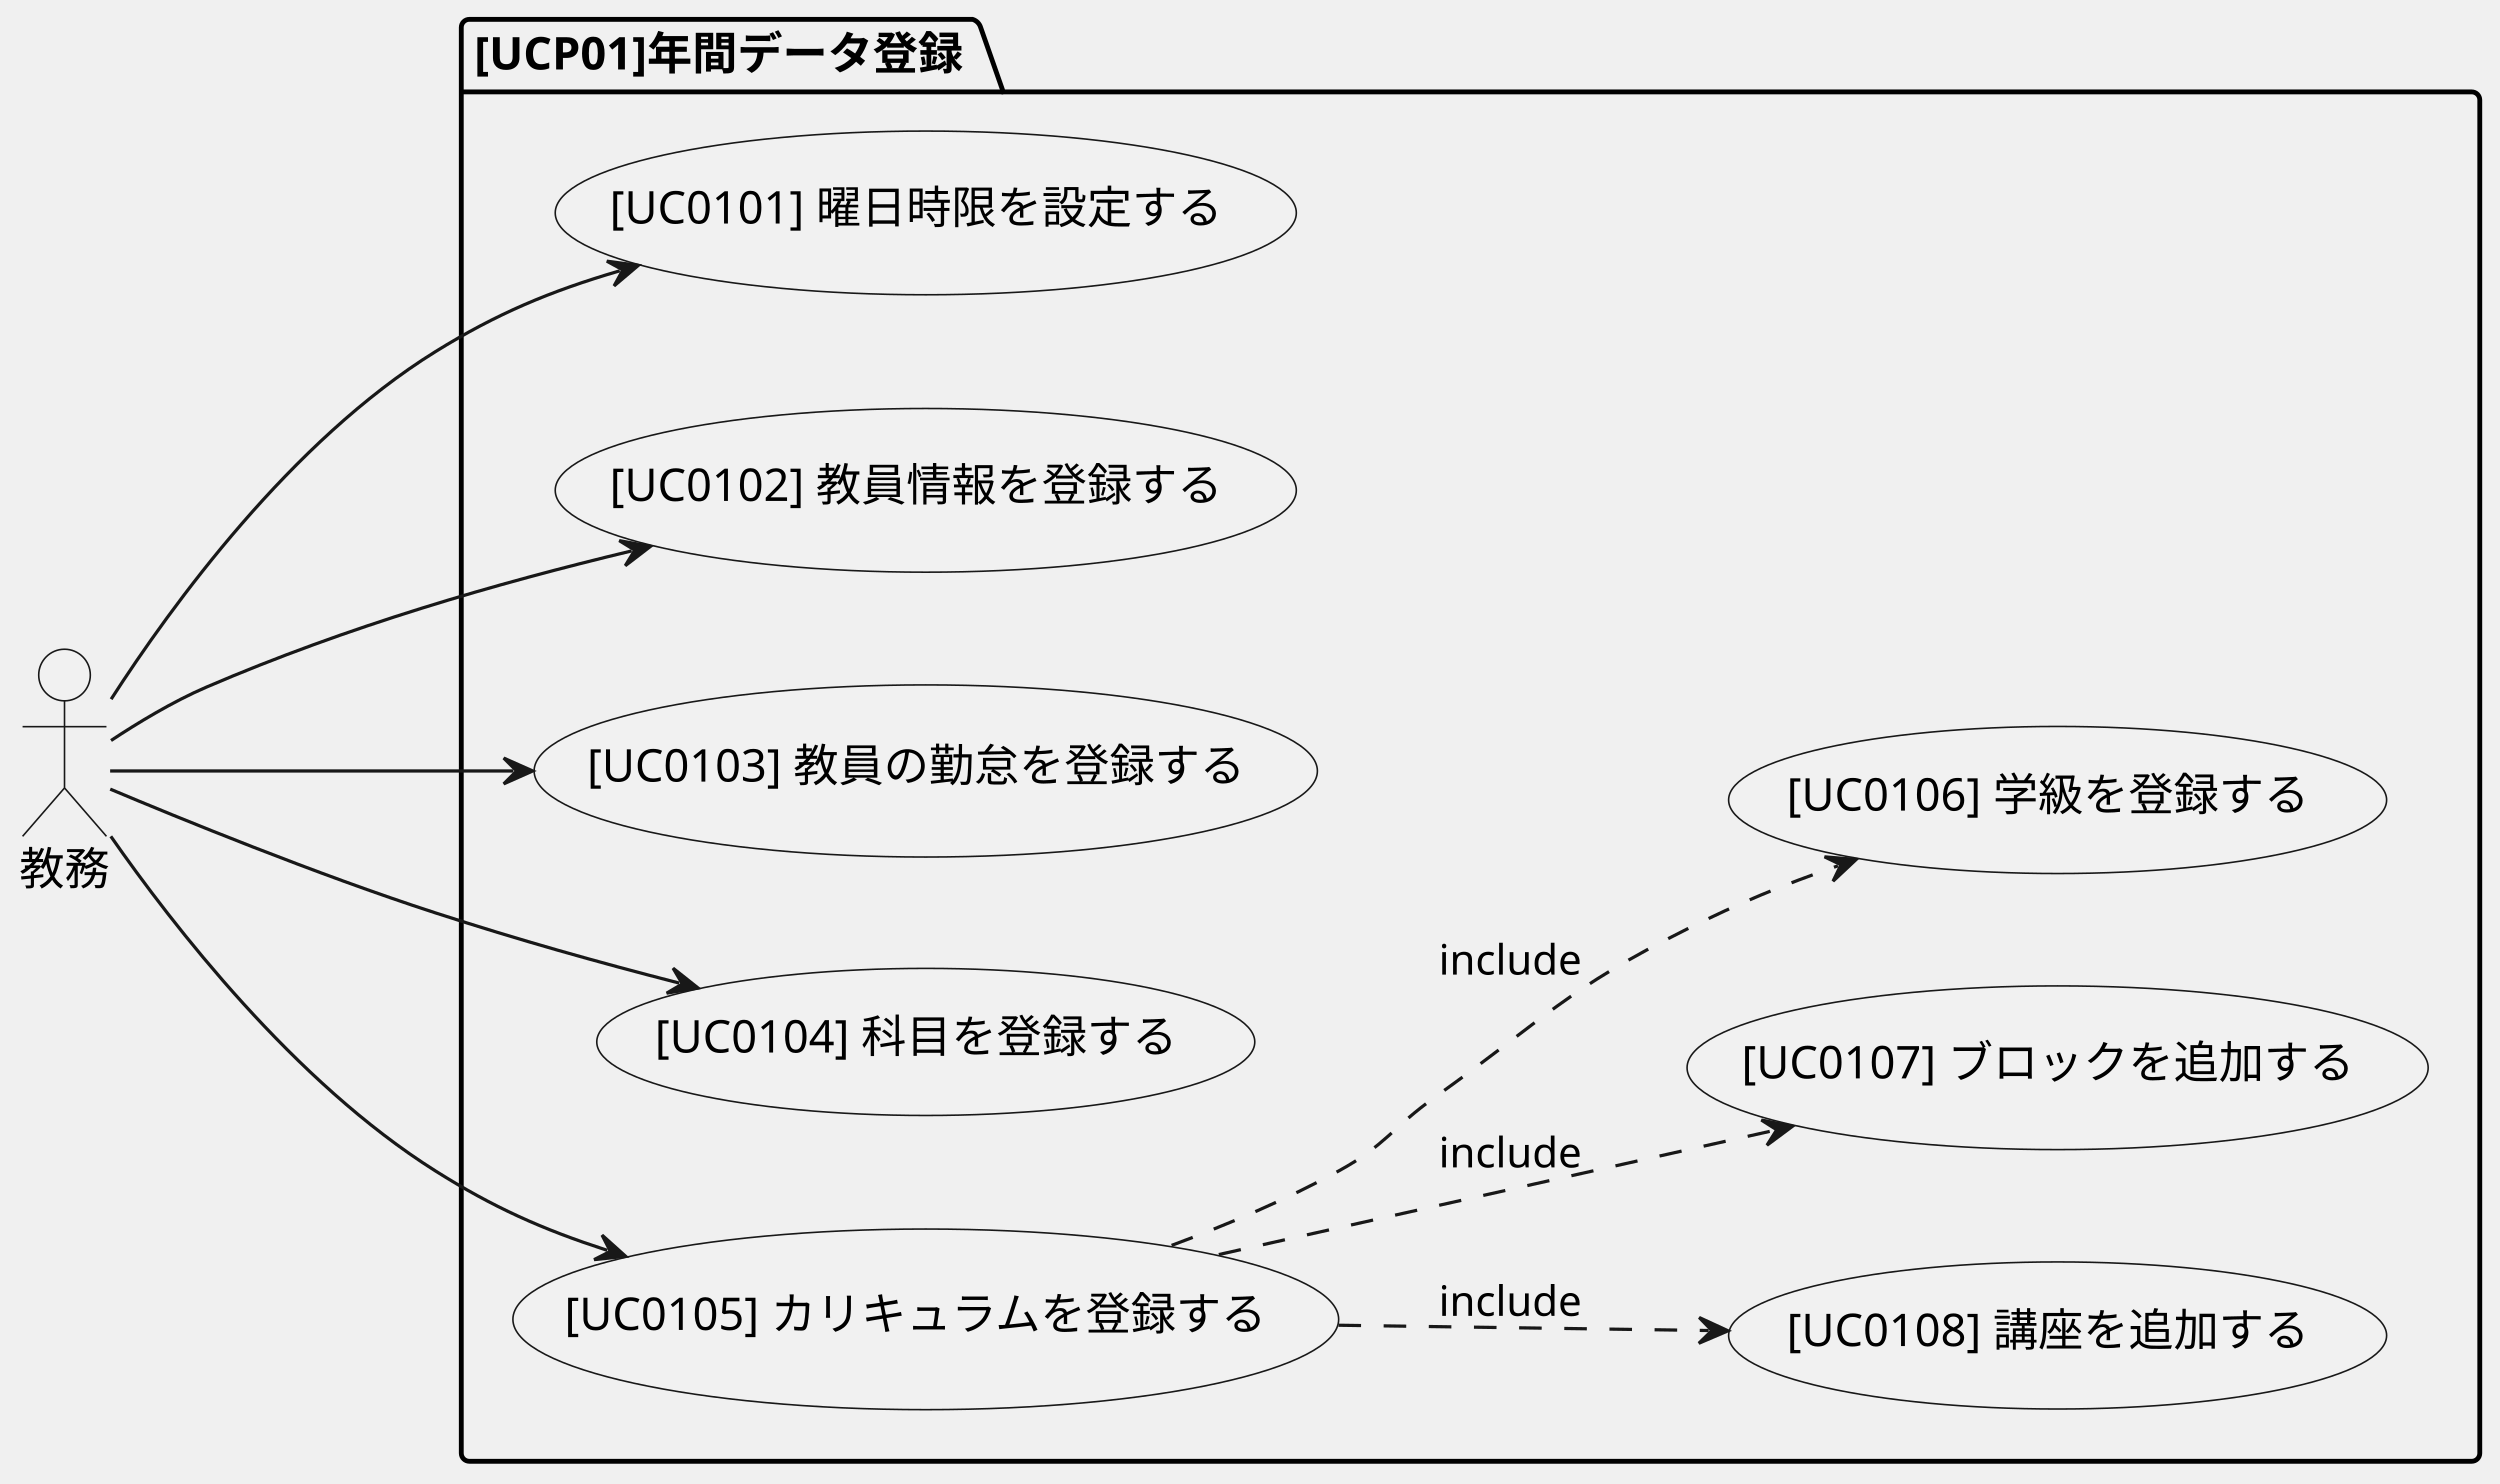
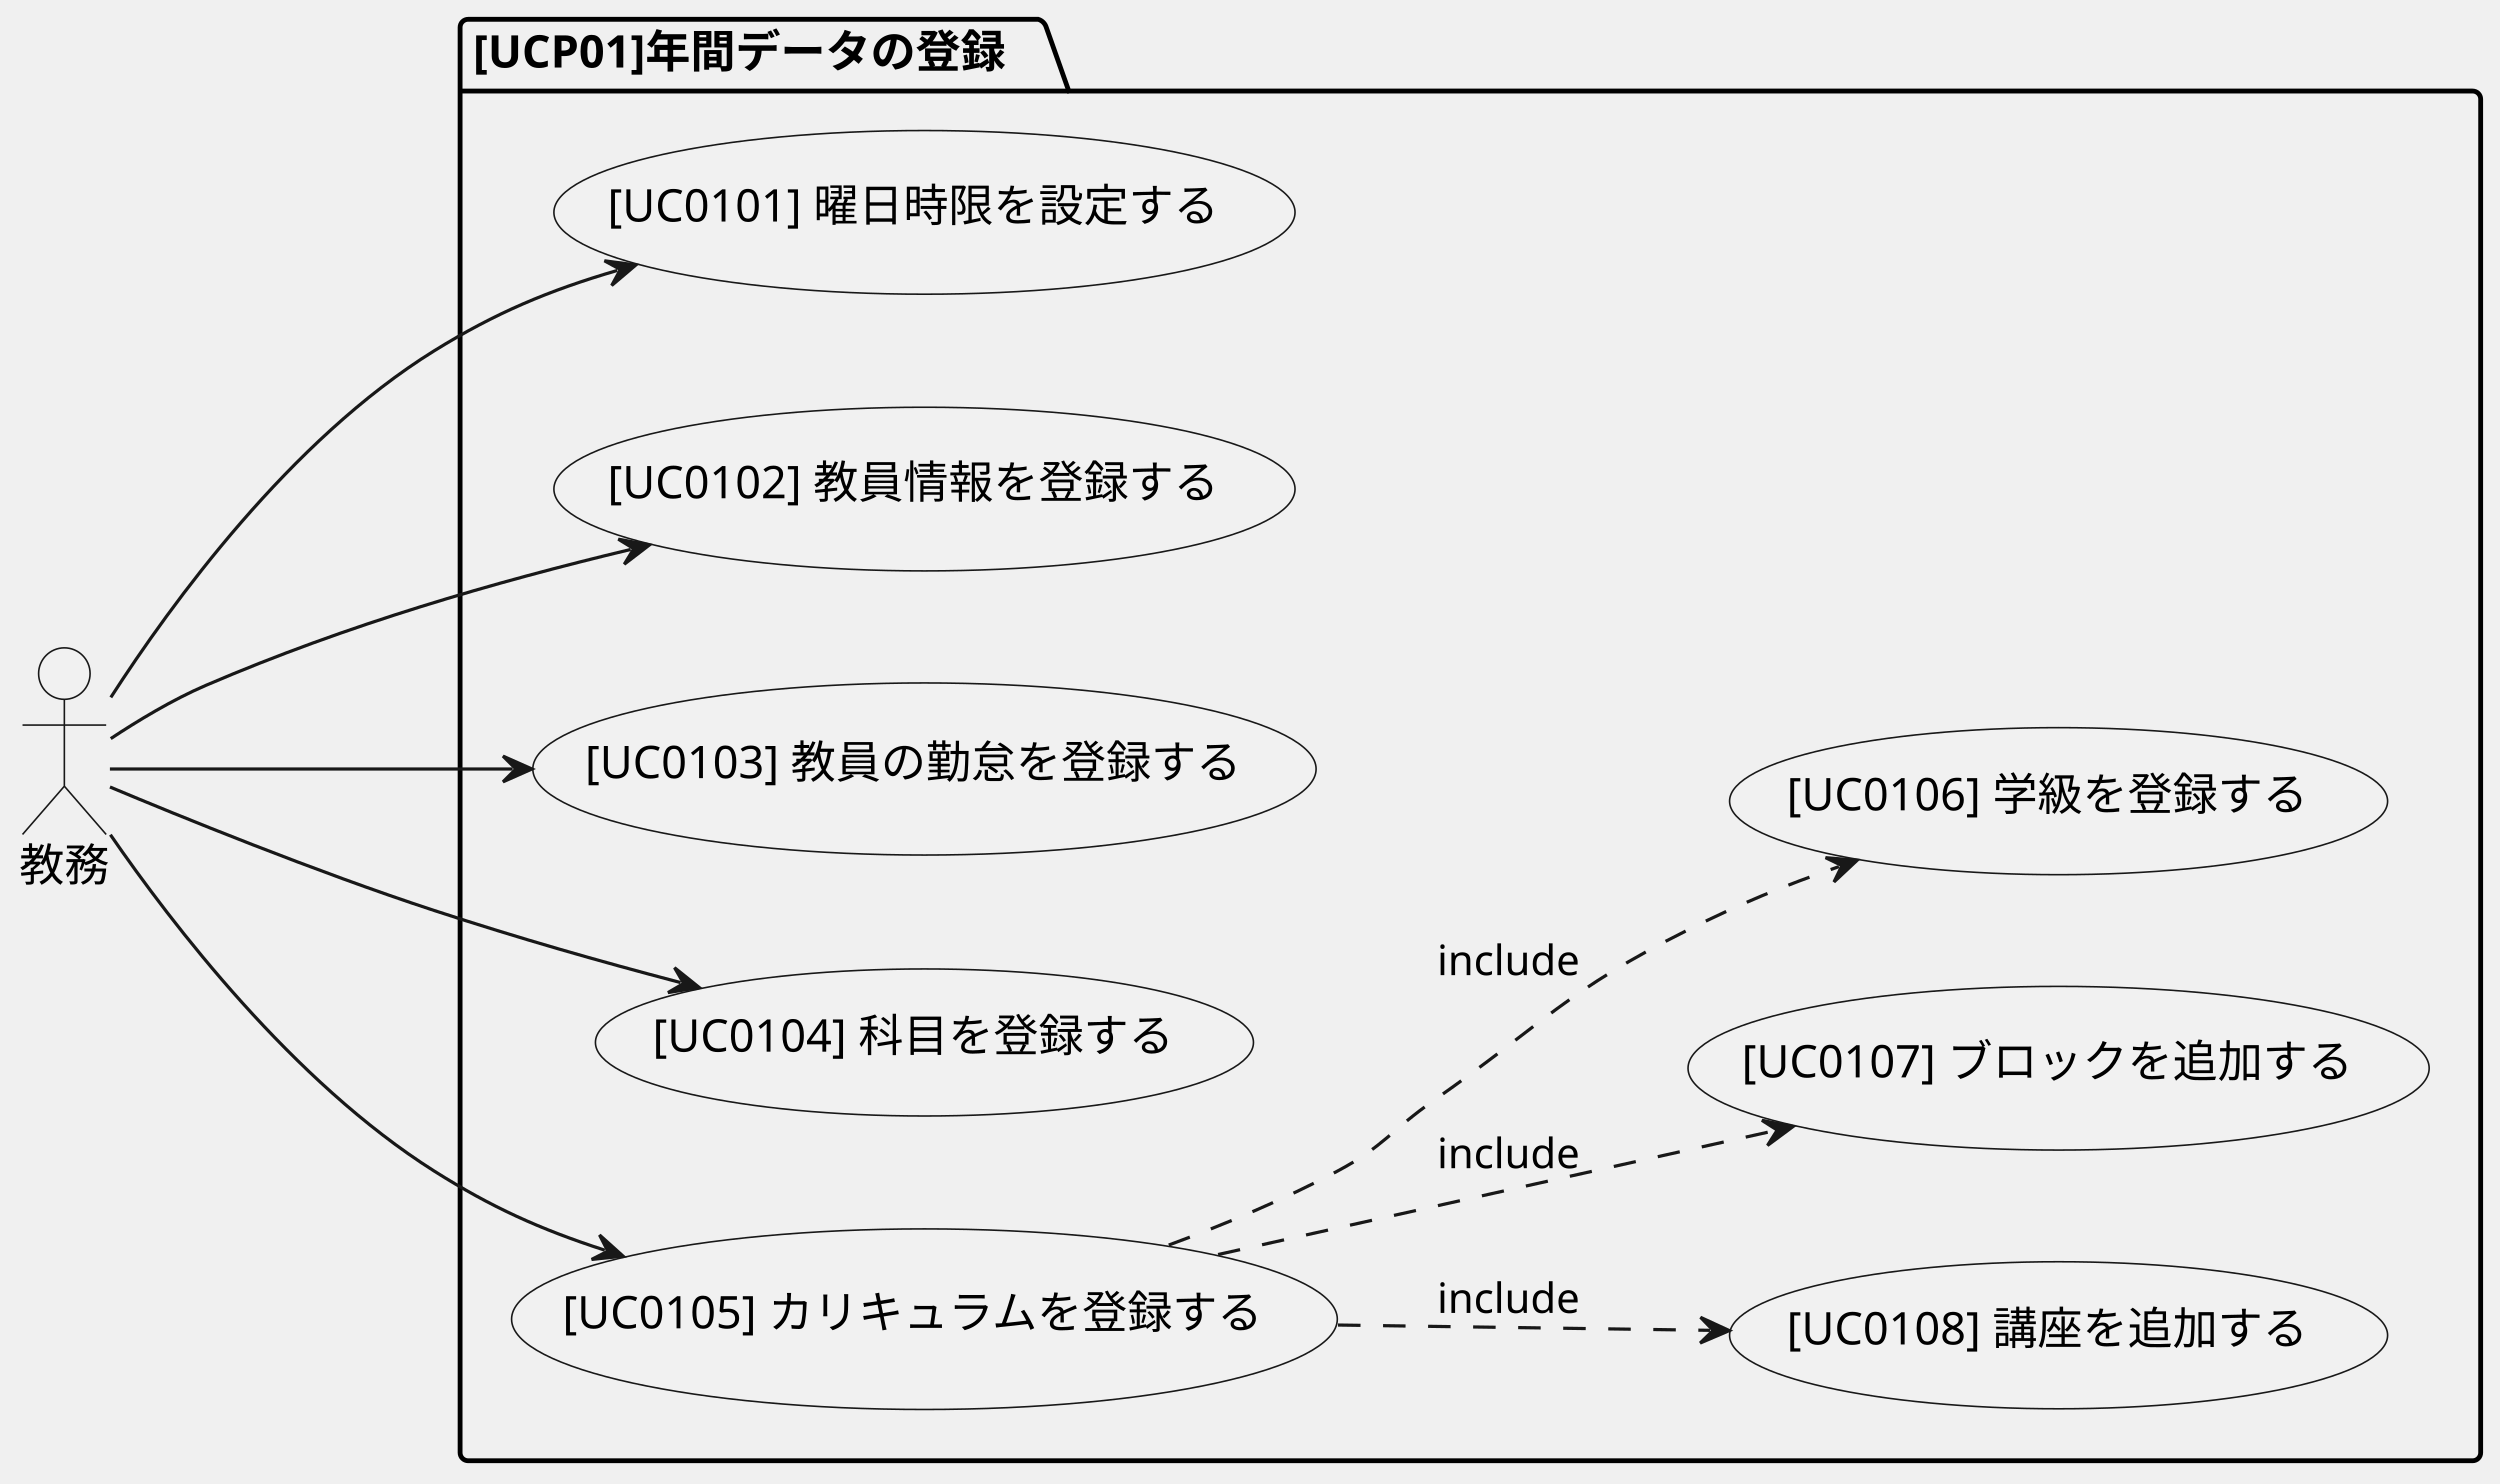
- <svg xmlns="http://www.w3.org/2000/svg" contentStyleType="text/css" height="460px" preserveAspectRatio="none" style="width:775px;height:460px;background:#FFFFFF;" version="1.1" viewBox="0 0 775 460" width="775px" zoomAndPan="magnify">
+ <svg xmlns="http://www.w3.org/2000/svg" contentStyleType="text/css" data-diagram-type="DESCRIPTION" height="461px" preserveAspectRatio="none" style="width:777px;height:461px;background:#FFFFFF;" version="1.1" viewBox="0 0 777 461" width="777px" zoomAndPan="magnify">
  <defs />
  <g>
-     <g id="cluster_[UCP01]年間データ登録">
-       <path d="M145.5,6 L301.5,6 A3.75,3.75 0 0 1 304,8.5 L311,28.488 L766.23,28.488 A2.5,2.5 0 0 1 768.73,30.988 L768.73,450.5 A2.5,2.5 0 0 1 766.23,453 L145.5,453 A2.5,2.5 0 0 1 143,450.5 L143,8.5 A2.5,2.5 0 0 1 145.5,6 " fill="none" style="stroke:#000000;stroke-width:1.5;" />
-       <line style="stroke:#000000;stroke-width:1.5;" x1="143" x2="311" y1="28.488" y2="28.488" />
-       <text fill="#000000" font-family="sans-serif" font-size="14" font-weight="bold" lengthAdjust="spacing" textLength="155" x="147" y="21.535">[UCP01]年間データ登録</text>
+     <g id="cluster_[UCP01]年間データの登録">
+       <path d="M145.5,6 L322.682,6 A3.75,3.75 0 0 1 325.182,8.5 L332.182,28.297 L768.49,28.297 A2.5,2.5 0 0 1 770.99,30.797 L770.99,451.5 A2.5,2.5 0 0 1 768.49,454 L145.5,454 A2.5,2.5 0 0 1 143,451.5 L143,8.5 A2.5,2.5 0 0 1 145.5,6 " fill="#FFFFFF" fill-opacity="0" style="stroke:#000000;stroke-width:1.5;" />
+       <line style="stroke:#000000;stroke-width:1.5;" x1="143" x2="332.182" y1="28.297" y2="28.297" />
+       <text fill="#000000" font-family="sans-serif" font-size="14" font-weight="bold" lengthAdjust="spacing" textLength="176.182" x="147" y="20.995">[UCP01]年間データの登録</text>
    </g>
    <g id="elem_[UC0101] 曜日時限を設定する">
-       <ellipse cx="286.991" cy="66.004" fill="#F1F1F1" rx="114.871" ry="25.374" style="stroke:#181818;stroke-width:0.5;" />
-       <text fill="#000000" font-family="sans-serif" font-size="14" lengthAdjust="spacing" textLength="196" x="188.991" y="69.295">[UC0101] 曜日時限を設定する</text>
+       <ellipse cx="287.323" cy="66.005" fill="#F1F1F1" rx="115.173" ry="25.435" style="stroke:#181818;stroke-width:0.5;" />
+       <text fill="#000000" font-family="sans-serif" font-size="14" lengthAdjust="spacing" textLength="197.025" x="188.81" y="68.851">[UC0101] 曜日時限を設定する</text>
    </g>
    <g id="elem_[UC0102] 教員情報を登録する">
-       <ellipse cx="286.991" cy="152.004" fill="#F1F1F1" rx="114.871" ry="25.374" style="stroke:#181818;stroke-width:0.5;" />
-       <text fill="#000000" font-family="sans-serif" font-size="14" lengthAdjust="spacing" textLength="196" x="188.991" y="155.295">[UC0102] 教員情報を登録する</text>
+       <ellipse cx="287.323" cy="152.005" fill="#F1F1F1" rx="115.173" ry="25.435" style="stroke:#181818;stroke-width:0.5;" />
+       <text fill="#000000" font-family="sans-serif" font-size="14" lengthAdjust="spacing" textLength="197.025" x="188.81" y="154.851">[UC0102] 教員情報を登録する</text>
    </g>
    <g id="elem_[UC0103] 教員の勤怠を登録する">
-       <ellipse cx="286.987" cy="239.001" fill="#F1F1F1" rx="121.407" ry="26.681" style="stroke:#181818;stroke-width:0.5;" />
-       <text fill="#000000" font-family="sans-serif" font-size="14" lengthAdjust="spacing" textLength="210" x="181.987" y="242.292">[UC0103] 教員の勤怠を登録する</text>
+       <ellipse cx="287.322" cy="239.004" fill="#F1F1F1" rx="121.722" ry="26.744" style="stroke:#181818;stroke-width:0.5;" />
+       <text fill="#000000" font-family="sans-serif" font-size="14" lengthAdjust="spacing" textLength="211.025" x="181.81" y="241.851">[UC0103] 教員の勤怠を登録する</text>
    </g>
    <g id="elem_[UC0104] 科目を登録する">
-       <ellipse cx="286.991" cy="322.998" fill="#F1F1F1" rx="101.991" ry="22.798" style="stroke:#181818;stroke-width:0.5;" />
-       <text fill="#000000" font-family="sans-serif" font-size="14" lengthAdjust="spacing" textLength="168" x="202.991" y="326.289">[UC0104] 科目を登録する</text>
+       <ellipse cx="287.319" cy="324.002" fill="#F1F1F1" rx="102.259" ry="22.852" style="stroke:#181818;stroke-width:0.5;" />
+       <text fill="#000000" font-family="sans-serif" font-size="14" lengthAdjust="spacing" textLength="169.025" x="202.807" y="326.849">[UC0104] 科目を登録する</text>
    </g>
    <g id="elem_[UC0105] カリキュラムを登録する">
-       <ellipse cx="286.993" cy="408.998" fill="#F1F1F1" rx="127.993" ry="27.998" style="stroke:#181818;stroke-width:0.5;" />
-       <text fill="#000000" font-family="sans-serif" font-size="14" lengthAdjust="spacing" textLength="224" x="174.993" y="412.289">[UC0105] カリキュラムを登録する</text>
+       <ellipse cx="287.32" cy="410.004" fill="#F1F1F1" rx="128.32" ry="28.064" style="stroke:#181818;stroke-width:0.5;" />
+       <text fill="#000000" font-family="sans-serif" font-size="14" lengthAdjust="spacing" textLength="225.025" x="174.808" y="412.851">[UC0105] カリキュラムを登録する</text>
    </g>
    <g id="elem_[UC0108] 講座を追加する">
-       <ellipse cx="637.861" cy="413.998" fill="#F1F1F1" rx="101.991" ry="22.798" style="stroke:#181818;stroke-width:0.5;" />
-       <text fill="#000000" font-family="sans-serif" font-size="14" lengthAdjust="spacing" textLength="168" x="553.861" y="417.289">[UC0108] 講座を追加する</text>
+       <ellipse cx="639.809" cy="415.002" fill="#F1F1F1" rx="102.259" ry="22.852" style="stroke:#181818;stroke-width:0.5;" />
+       <text fill="#000000" font-family="sans-serif" font-size="14" lengthAdjust="spacing" textLength="169.025" x="555.297" y="417.849">[UC0108] 講座を追加する</text>
    </g>
    <g id="elem_[UC0107] ブロックを追加する">
-       <ellipse cx="637.861" cy="331.004" fill="#F1F1F1" rx="114.871" ry="25.374" style="stroke:#181818;stroke-width:0.5;" />
-       <text fill="#000000" font-family="sans-serif" font-size="14" lengthAdjust="spacing" textLength="196" x="539.861" y="334.295">[UC0107] ブロックを追加する</text>
+       <ellipse cx="639.813" cy="332.005" fill="#F1F1F1" rx="115.173" ry="25.435" style="stroke:#181818;stroke-width:0.5;" />
+       <text fill="#000000" font-family="sans-serif" font-size="14" lengthAdjust="spacing" textLength="197.025" x="541.301" y="334.851">[UC0107] ブロックを追加する</text>
    </g>
    <g id="elem_[UC0106] 学級を登録する">
-       <ellipse cx="637.861" cy="247.998" fill="#F1F1F1" rx="101.991" ry="22.798" style="stroke:#181818;stroke-width:0.5;" />
-       <text fill="#000000" font-family="sans-serif" font-size="14" lengthAdjust="spacing" textLength="168" x="553.861" y="251.289">[UC0106] 学級を登録する</text>
+       <ellipse cx="639.809" cy="249.002" fill="#F1F1F1" rx="102.259" ry="22.852" style="stroke:#181818;stroke-width:0.5;" />
+       <text fill="#000000" font-family="sans-serif" font-size="14" lengthAdjust="spacing" textLength="169.025" x="555.297" y="251.849">[UC0106] 学級を登録する</text>
    </g>
    <g id="elem_教務">
-       <ellipse cx="20" cy="209.26" fill="#F1F1F1" rx="8" ry="8" style="stroke:#181818;stroke-width:0.5;" />
-       <path d="M20,217.26 L20,244.26 M7,225.26 L33,225.26 M20,244.26 L7,259.26 M20,244.26 L33,259.26 " fill="none" style="stroke:#181818;stroke-width:0.5;" />
-       <text fill="#000000" font-family="sans-serif" font-size="14" lengthAdjust="spacing" textLength="28" x="6" y="274.295">教務</text>
+       <ellipse cx="20" cy="209.35" fill="#F1F1F1" rx="8" ry="8" style="stroke:#181818;stroke-width:0.5;" />
+       <path d="M20,217.35 L20,244.35 M7,225.35 L33,225.35 M20,244.35 L7,259.35 M20,244.35 L33,259.35 " fill="#FFFFFF" fill-opacity="0" style="stroke:#181818;stroke-width:0.5;" />
+       <text fill="#000000" font-family="sans-serif" font-size="14" lengthAdjust="spacing" textLength="28" x="6" y="273.845">教務</text>
    </g>
    <g id="link_教務_[UC0101] 曜日時限を設定する">
-       <path d="M34.45,216.75 C53.26,187.55 90.22,136.76 135,109 C154,97.22 170.562,90.265 192.122,83.955 " fill="none" id="教務-to-[UC0101] 曜日時限を設定する" style="stroke:#181818;stroke-width:1.0;" />
-       <polygon fill="#181818" points="197.88,82.27,188.119,80.959,193.081,83.674,190.366,88.637,197.88,82.27" style="stroke:#181818;stroke-width:1.0;" />
+       <path d="M34.44,216.75 C53.26,187.54 90.21,136.74 135,109 C153.92,97.28 170.372,90.348 191.862,84.048 " fill="#FFFFFF" fill-opacity="0" id="教務-to-[UC0101] 曜日時限を設定する" style="stroke:#181818;stroke-width:1;" />
+       <polygon fill="#181818" points="197.62,82.36,187.858,81.053,192.822,83.767,190.109,88.73,197.62,82.36" style="stroke:#181818;stroke-width:1;" />
    </g>
    <g id="link_教務_[UC0102] 教員情報を登録する">
-       <path d="M34.42,229.56 C42.66,224.11 53.58,217.48 64,213 C107.97,194.1 153.546,180.931 195.816,170.781 " fill="none" id="教務-to-[UC0102] 教員情報を登録する" style="stroke:#181818;stroke-width:1.0;" />
-       <polygon fill="#181818" points="201.65,169.38,191.965,167.592,196.788,170.547,193.833,175.371,201.65,169.38" style="stroke:#181818;stroke-width:1.0;" />
+       <path d="M34.42,229.56 C42.65,224.11 53.58,217.48 64,213 C108.04,194.08 153.685,180.908 196.015,170.768 " fill="#FFFFFF" fill-opacity="0" id="教務-to-[UC0102] 教員情報を登録する" style="stroke:#181818;stroke-width:1;" />
+       <polygon fill="#181818" points="201.85,169.37,192.166,167.577,196.988,170.535,194.029,175.357,201.85,169.37" style="stroke:#181818;stroke-width:1;" />
    </g>
    <g id="link_教務_[UC0103] 教員の勤怠を登録する">
-       <path d="M34.14,239 C58.53,239 107.05,239 159.15,239 " fill="none" id="教務-to-[UC0103] 教員の勤怠を登録する" style="stroke:#181818;stroke-width:1.0;" />
-       <polygon fill="#181818" points="165.15,239,156.15,235,160.15,239,156.15,243,165.15,239" style="stroke:#181818;stroke-width:1.0;" />
+       <path d="M34.16,239 C58.57,239 107.16,239 159.33,239 " fill="#FFFFFF" fill-opacity="0" id="教務-to-[UC0103] 教員の勤怠を登録する" style="stroke:#181818;stroke-width:1;" />
+       <polygon fill="#181818" points="165.33,239,156.33,235,160.33,239,156.33,243,165.33,239" style="stroke:#181818;stroke-width:1;" />
    </g>
    <g id="link_教務_[UC0104] 科目を登録する">
-       <path d="M34.17,244.63 C55.22,253.49 97.87,270.96 135,283 C161.31,291.53 184.82,298.121 210.56,304.761 " fill="none" id="教務-to-[UC0104] 科目を登録する" style="stroke:#181818;stroke-width:1.0;" />
-       <polygon fill="#181818" points="216.37,306.26,208.654,300.139,211.529,305.011,206.656,307.885,216.37,306.26" style="stroke:#181818;stroke-width:1.0;" />
+       <path d="M34.18,244.6 C55.24,253.44 97.9,270.85 135,283 C161.64,291.72 185.538,298.541 211.528,305.391 " fill="#FFFFFF" fill-opacity="0" id="教務-to-[UC0104] 科目を登録する" style="stroke:#181818;stroke-width:1;" />
+       <polygon fill="#181818" points="217.33,306.92,209.647,300.758,212.495,305.646,207.608,308.494,217.33,306.92" style="stroke:#181818;stroke-width:1;" />
    </g>
    <g id="link_教務_[UC0105] カリキュラムを登録する">
-       <path d="M34.35,259.26 C53.46,286.71 91.19,335.44 135,363 C152.86,374.24 167.933,381.019 188.253,387.609 " fill="none" id="教務-to-[UC0105] カリキュラムを登録する" style="stroke:#181818;stroke-width:1.0;" />
-       <polygon fill="#181818" points="193.96,389.46,186.633,382.879,189.204,387.918,184.165,390.488,193.96,389.46" style="stroke:#181818;stroke-width:1.0;" />
+       <path d="M34.31,259.43 C53.37,287.11 91.04,336.24 135,364 C152.76,375.22 167.713,381.988 187.953,388.558 " fill="#FFFFFF" fill-opacity="0" id="教務-to-[UC0105] カリキュラムを登録する" style="stroke:#181818;stroke-width:1;" />
+       <polygon fill="#181818" points="193.66,390.41,186.335,383.827,188.904,388.866,183.865,391.436,193.66,390.41" style="stroke:#181818;stroke-width:1;" />
    </g>
    <g id="link_[UC0105] カリキュラムを登録する_[UC0108] 講座を追加する">
-       <path d="M414.93,410.82 C454.67,411.39 491.981,411.924 529.691,412.464 " fill="none" id="[UC0105] カリキュラムを登録する-to-[UC0108] 講座を追加する" style="stroke:#181818;stroke-width:1.0;stroke-dasharray:7.0,7.0;" />
-       <polygon fill="#181818" points="535.69,412.55,526.748,408.421,530.691,412.478,526.634,416.421,535.69,412.55" style="stroke:#181818;stroke-width:1.0;" />
-       <text fill="#000000" font-family="sans-serif" font-size="13" lengthAdjust="spacing" textLength="46" x="445.99" y="407.918">include</text>
+       <path d="M415.85,411.82 C455.87,412.39 493.501,412.925 531.461,413.465 " fill="#FFFFFF" fill-opacity="0" id="[UC0105] カリキュラムを登録する-to-[UC0108] 講座を追加する" style="stroke:#181818;stroke-width:1;stroke-dasharray:7.0,7.0;" />
+       <polygon fill="#181818" points="537.46,413.55,528.518,409.422,532.461,413.479,528.404,417.422,537.46,413.55" style="stroke:#181818;stroke-width:1;" />
+       <text fill="#000000" font-family="sans-serif" font-size="13" lengthAdjust="spacing" textLength="47.1" x="446.64" y="408.067">include</text>
    </g>
    <g id="link_[UC0105] カリキュラムを登録する_[UC0107] ブロックを追加する">
-       <path d="M377.83,388.91 C432.75,376.64 496.565,362.37 549.815,350.46 " fill="none" id="[UC0105] カリキュラムを登録する-to-[UC0107] ブロックを追加する" style="stroke:#181818;stroke-width:1.0;stroke-dasharray:7.0,7.0;" />
-       <polygon fill="#181818" points="555.67,349.15,546.014,347.211,550.791,350.241,547.76,355.018,555.67,349.15" style="stroke:#181818;stroke-width:1.0;" />
-       <text fill="#000000" font-family="sans-serif" font-size="13" lengthAdjust="spacing" textLength="46" x="445.99" y="361.898">include</text>
+       <path d="M378.58,389.91 C433.75,377.64 497.893,363.364 551.393,351.454 " fill="#FFFFFF" fill-opacity="0" id="[UC0105] カリキュラムを登録する-to-[UC0107] ブロックを追加する" style="stroke:#181818;stroke-width:1;stroke-dasharray:7.0,7.0;" />
+       <polygon fill="#181818" points="557.25,350.15,547.596,348.201,552.37,351.236,549.334,356.01,557.25,350.15" style="stroke:#181818;stroke-width:1;" />
+       <text fill="#000000" font-family="sans-serif" font-size="13" lengthAdjust="spacing" textLength="47.1" x="446.64" y="363.067">include</text>
    </g>
    <g id="link_[UC0105] カリキュラムを登録する_[UC0106] 学級を登録する">
-       <path d="M363.2,386.07 C380.65,379.58 398.84,371.84 414.99,363 C429.72,354.93 431.32,349.78 444.99,340 C478.87,315.76 485.71,306.61 522.99,288 C539.48,279.77 552.435,274.446 569.755,268.406 " fill="none" id="[UC0105] カリキュラムを登録する-to-[UC0106] 学級を登録する" style="stroke:#181818;stroke-width:1.0;stroke-dasharray:7.0,7.0;" />
-       <polygon fill="#181818" points="575.42,266.43,565.605,265.617,570.699,268.076,568.239,273.171,575.42,266.43" style="stroke:#181818;stroke-width:1.0;" />
-       <text fill="#000000" font-family="sans-serif" font-size="13" lengthAdjust="spacing" textLength="46" x="445.99" y="302.128">include</text>
+       <path d="M363.25,386.96 C380.86,380.46 399.26,372.73 415.64,364 C430.23,356.22 432.1,351.5 445.64,342 C480.25,317.72 486.83,307.92 524.64,289 C541.17,280.73 554.163,275.392 571.523,269.352 " fill="#FFFFFF" fill-opacity="0" id="[UC0105] カリキュラムを登録する-to-[UC0106] 学級を登録する" style="stroke:#181818;stroke-width:1;stroke-dasharray:7.0,7.0;" />
+       <polygon fill="#181818" points="577.19,267.38,567.375,266.56,572.468,269.023,570.004,274.115,577.19,267.38" style="stroke:#181818;stroke-width:1;" />
+       <text fill="#000000" font-family="sans-serif" font-size="13" lengthAdjust="spacing" textLength="47.1" x="446.64" y="303.067">include</text>
    </g>
  </g>
</svg>
